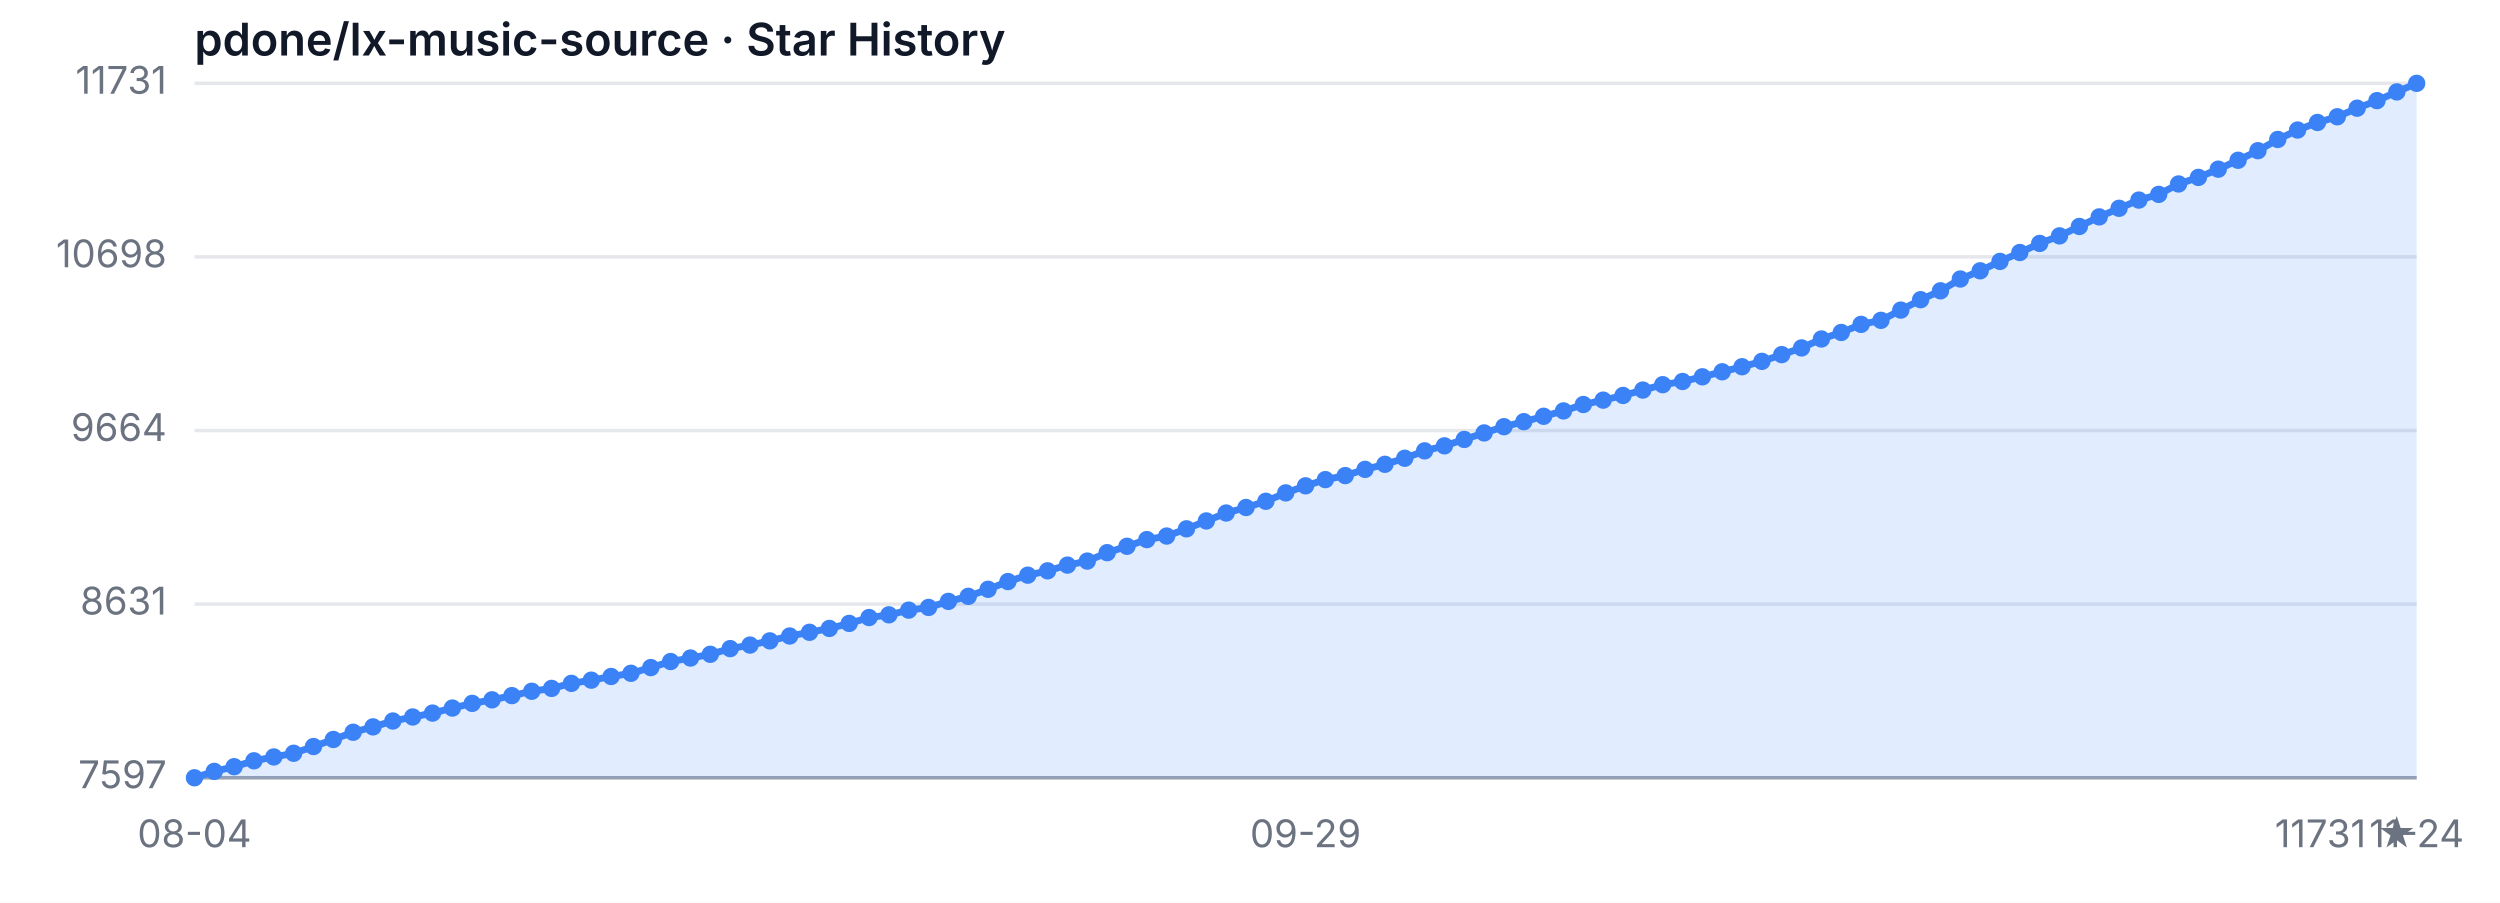
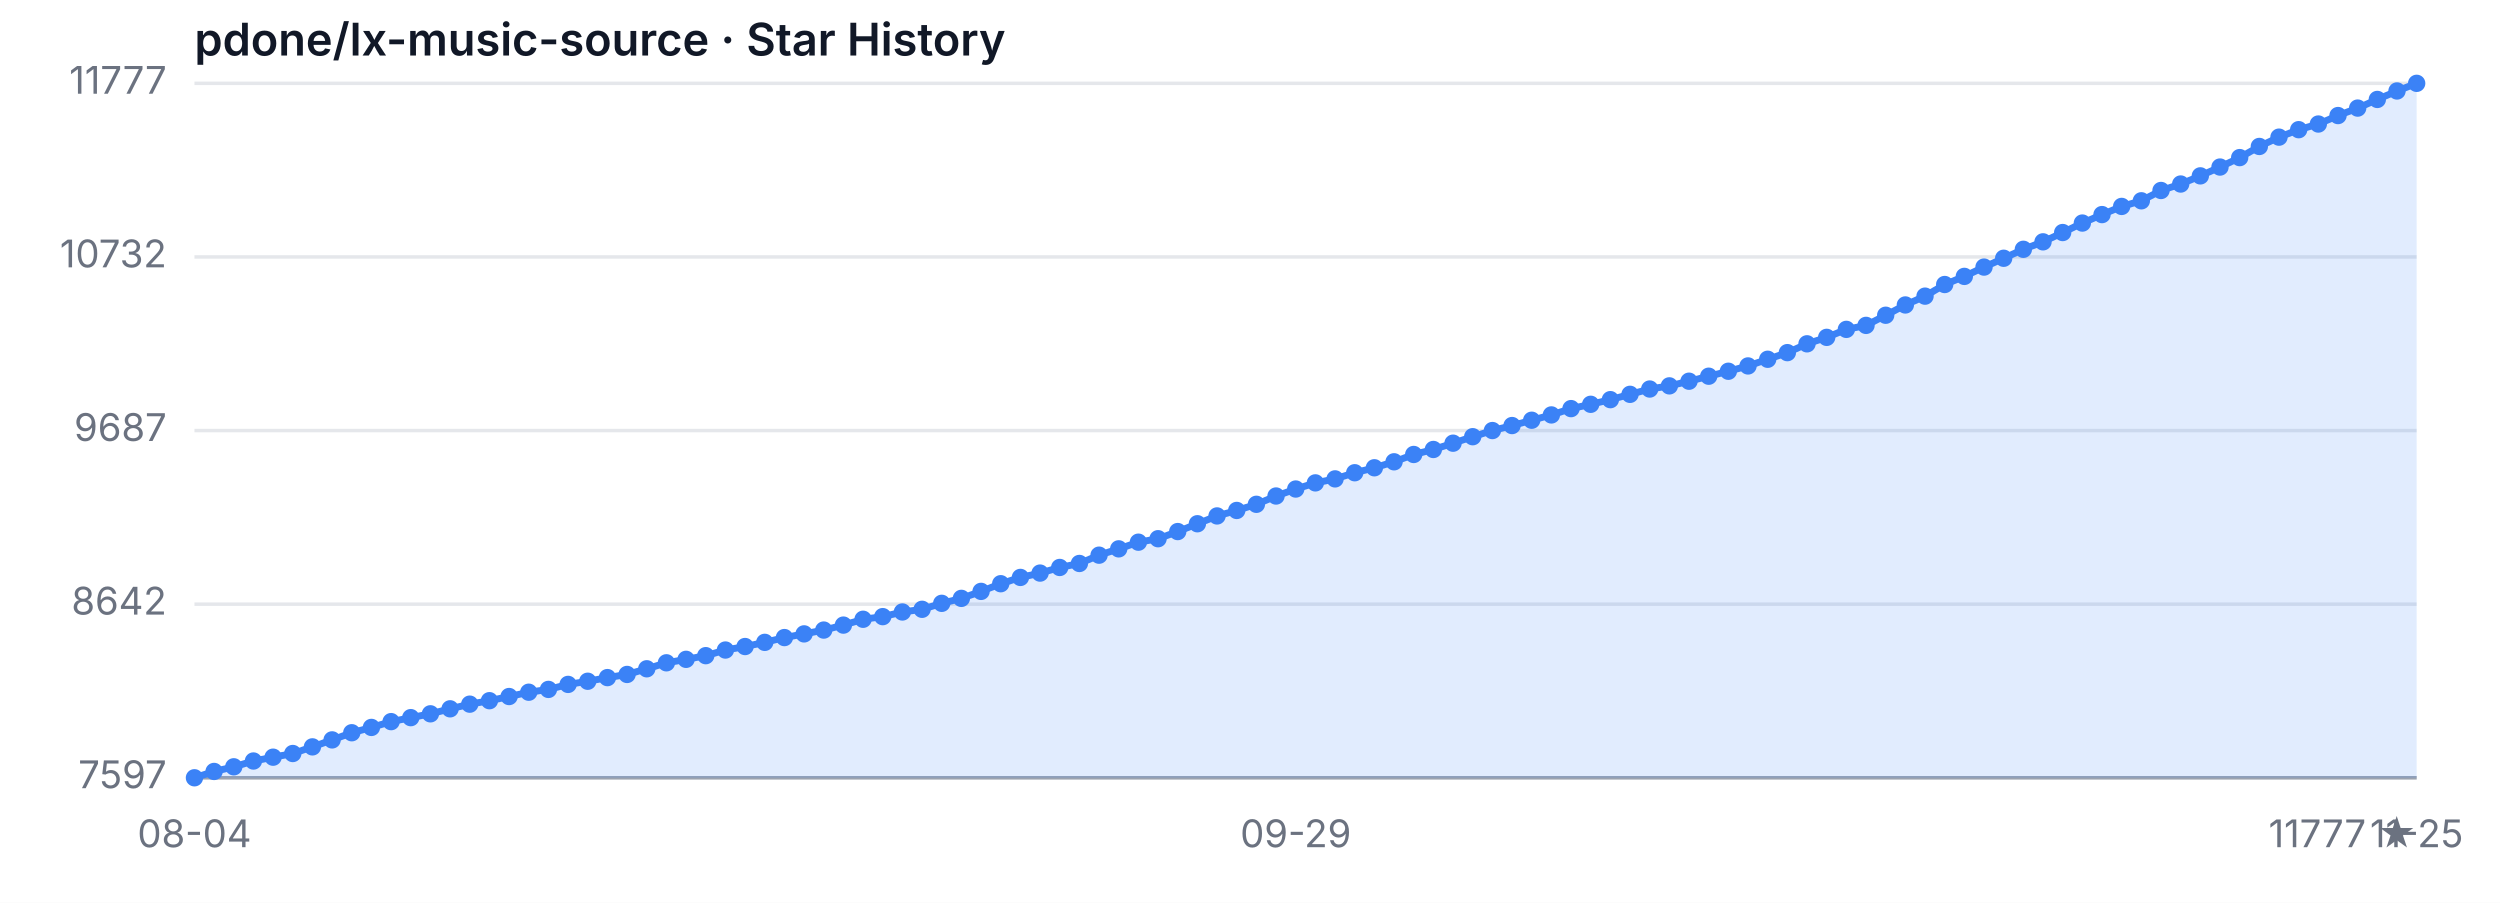
<svg xmlns="http://www.w3.org/2000/svg" width="720" height="260" viewBox="0 0 720 260" role="img" aria-label="Star History">
  <style>
  .bg { fill: #ffffff; }
  .grid { stroke: #e5e7eb; stroke-width: 1; }
  .axis { stroke: #9ca3af; stroke-width: 1; }
  .area { fill: rgba(59, 130, 246, 0.15); }
  .line { fill: none; stroke: #3b82f6; stroke-width: 2; stroke-linejoin: round; stroke-linecap: round; }
  .dot { fill: #3b82f6; }
  .tlabel { fill: #6b7280; font-family: -apple-system, sans-serif; font-size: 11px; }
  .title { fill: #111827; font-family: -apple-system, sans-serif; font-size: 13px; font-weight: 600; }
  @media (prefers-color-scheme: dark) {
    .bg { fill: #0d1117; }
    .grid { stroke: #21262d; }
    .axis { stroke: #484f58; }
    .area { fill: rgba(58, 132, 255, 0.18); }
    .line { stroke: #58a6ff; }
    .dot { fill: #58a6ff; }
    .tlabel { fill: #8b949e; }
    .title { fill: #c9d1d9; }
  }
</style>
  <rect class="bg" width="720" height="260" />
  <text class="title" x="56" y="16">pdone/lx-music-source · Star History</text>
  <line class="grid" x1="56" y1="224.00" x2="696" y2="224.00" />
-   <line class="grid" x1="56" y1="173.98" x2="696" y2="173.98" />
+   <line class="grid" x1="56" y1="174.00" x2="696" y2="174.00" />
  <line class="grid" x1="56" y1="124.00" x2="696" y2="124.00" />
-   <line class="grid" x1="56" y1="73.98" x2="696" y2="73.98" />
+   <line class="grid" x1="56" y1="74.00" x2="696" y2="74.00" />
  <line class="grid" x1="56" y1="24.00" x2="696" y2="24.00" />
  <text class="tlabel" x="48" y="227.00" text-anchor="end">7597</text>
-   <text class="tlabel" x="48" y="176.98" text-anchor="end">8631</text>
-   <text class="tlabel" x="48" y="127.00" text-anchor="end">9664</text>
-   <text class="tlabel" x="48" y="76.98" text-anchor="end">10698</text>
-   <text class="tlabel" x="48" y="27.00" text-anchor="end">11731</text>
+   <text class="tlabel" x="48" y="177.00" text-anchor="end">8642</text>
+   <text class="tlabel" x="48" y="127.00" text-anchor="end">9687</text>
+   <text class="tlabel" x="48" y="77.00" text-anchor="end">10732</text>
+   <text class="tlabel" x="48" y="27.00" text-anchor="end">11777</text>
  <line class="axis" x1="56" y1="224" x2="696" y2="224" />
-   <path class="area" d="M 56.00 224.00 L 56.00 224.00 L 61.71 222.16 L 67.43 220.81 L 73.14 219.11 L 78.86 218.00 L 84.57 216.94 L 90.29 215.00 L 96.00 212.97 L 101.71 210.89 L 107.43 209.34 L 113.14 207.65 L 118.86 206.49 L 124.57 205.37 L 130.29 203.92 L 136.00 202.57 L 141.71 201.55 L 147.43 200.34 L 153.14 199.08 L 158.86 198.26 L 164.57 196.81 L 170.29 195.89 L 176.00 194.83 L 181.71 193.91 L 187.43 192.26 L 193.14 190.52 L 198.86 189.51 L 204.57 188.44 L 210.29 186.80 L 216.00 185.78 L 221.71 184.57 L 227.43 183.17 L 233.14 182.10 L 238.86 180.99 L 244.57 179.54 L 250.29 177.85 L 256.00 177.07 L 261.71 175.72 L 267.43 174.94 L 273.14 173.20 L 278.86 171.75 L 284.57 169.72 L 290.29 167.49 L 296.00 165.65 L 301.71 164.40 L 307.43 162.75 L 313.14 161.59 L 318.86 159.17 L 324.57 157.33 L 330.29 155.40 L 336.00 154.38 L 341.71 152.30 L 347.43 150.03 L 353.14 147.75 L 358.86 146.16 L 364.57 144.37 L 370.29 141.95 L 376.00 139.92 L 381.71 138.13 L 387.43 136.97 L 393.14 135.18 L 398.86 133.72 L 404.57 131.98 L 410.29 129.85 L 416.00 128.40 L 421.71 126.56 L 427.43 124.68 L 433.14 122.89 L 438.86 121.44 L 444.57 119.89 L 450.29 118.34 L 456.00 116.50 L 461.71 115.24 L 467.43 113.89 L 473.14 112.34 L 478.86 110.79 L 484.57 109.87 L 490.29 108.52 L 496.00 107.07 L 501.71 105.62 L 507.43 104.07 L 513.14 102.13 L 518.86 100.20 L 524.57 97.63 L 530.29 95.75 L 536.00 93.42 L 541.71 92.26 L 547.43 89.31 L 553.14 86.31 L 558.86 83.75 L 564.57 80.36 L 570.29 77.99 L 576.00 75.28 L 581.71 72.72 L 587.43 70.11 L 593.14 67.93 L 598.86 65.22 L 604.57 62.46 L 610.29 59.99 L 616.00 57.62 L 621.71 55.98 L 627.43 52.98 L 633.14 51.09 L 638.86 48.72 L 644.57 46.16 L 650.29 43.40 L 656.00 40.16 L 661.71 37.45 L 667.43 35.27 L 673.14 33.63 L 678.86 31.16 L 684.57 28.98 L 690.29 26.47 L 696.00 24.00 L 696.00 224.00 Z" />
-   <path class="line" d="M 56.00 224.00 L 61.71 222.16 L 67.43 220.81 L 73.14 219.11 L 78.86 218.00 L 84.57 216.94 L 90.29 215.00 L 96.00 212.97 L 101.71 210.89 L 107.43 209.34 L 113.14 207.65 L 118.86 206.49 L 124.57 205.37 L 130.29 203.92 L 136.00 202.57 L 141.71 201.55 L 147.43 200.34 L 153.14 199.08 L 158.86 198.26 L 164.57 196.81 L 170.29 195.89 L 176.00 194.83 L 181.71 193.91 L 187.43 192.26 L 193.14 190.52 L 198.86 189.51 L 204.57 188.44 L 210.29 186.80 L 216.00 185.78 L 221.71 184.57 L 227.43 183.17 L 233.14 182.10 L 238.86 180.99 L 244.57 179.54 L 250.29 177.85 L 256.00 177.07 L 261.71 175.72 L 267.43 174.94 L 273.14 173.20 L 278.86 171.75 L 284.57 169.72 L 290.29 167.49 L 296.00 165.65 L 301.71 164.40 L 307.43 162.75 L 313.14 161.59 L 318.86 159.17 L 324.57 157.33 L 330.29 155.40 L 336.00 154.38 L 341.71 152.30 L 347.43 150.03 L 353.14 147.75 L 358.86 146.16 L 364.57 144.37 L 370.29 141.95 L 376.00 139.92 L 381.71 138.13 L 387.43 136.97 L 393.14 135.18 L 398.86 133.72 L 404.57 131.98 L 410.29 129.85 L 416.00 128.40 L 421.71 126.56 L 427.43 124.68 L 433.14 122.89 L 438.86 121.44 L 444.57 119.89 L 450.29 118.34 L 456.00 116.50 L 461.71 115.24 L 467.43 113.89 L 473.14 112.34 L 478.86 110.79 L 484.57 109.87 L 490.29 108.52 L 496.00 107.07 L 501.71 105.62 L 507.43 104.07 L 513.14 102.13 L 518.86 100.20 L 524.57 97.63 L 530.29 95.75 L 536.00 93.42 L 541.71 92.26 L 547.43 89.31 L 553.14 86.31 L 558.86 83.75 L 564.57 80.36 L 570.29 77.99 L 576.00 75.28 L 581.71 72.72 L 587.43 70.11 L 593.14 67.93 L 598.86 65.22 L 604.57 62.46 L 610.29 59.99 L 616.00 57.62 L 621.71 55.98 L 627.43 52.98 L 633.14 51.09 L 638.86 48.72 L 644.57 46.16 L 650.29 43.40 L 656.00 40.16 L 661.71 37.45 L 667.43 35.27 L 673.14 33.63 L 678.86 31.16 L 684.57 28.98 L 690.29 26.47 L 696.00 24.00" />
+   <path class="area" d="M 56.00 224.00 L 56.00 224.00 L 61.66 222.18 L 67.33 220.84 L 72.99 219.17 L 78.65 218.07 L 84.32 217.01 L 89.98 215.10 L 95.65 213.09 L 101.31 211.03 L 106.97 209.50 L 112.64 207.83 L 118.30 206.68 L 123.96 205.58 L 129.63 204.14 L 135.29 202.80 L 140.96 201.80 L 146.62 200.60 L 152.28 199.36 L 157.95 198.55 L 163.61 197.11 L 169.27 196.20 L 174.94 195.15 L 180.60 194.24 L 186.27 192.61 L 191.93 190.89 L 197.59 189.89 L 203.26 188.83 L 208.92 187.21 L 214.58 186.20 L 220.25 185.00 L 225.91 183.62 L 231.58 182.56 L 237.24 181.46 L 242.90 180.03 L 248.57 178.35 L 254.23 177.59 L 259.89 176.25 L 265.56 175.48 L 271.22 173.76 L 276.88 172.33 L 282.55 170.32 L 288.21 168.11 L 293.88 166.30 L 299.54 165.05 L 305.20 163.43 L 310.87 162.28 L 316.53 159.89 L 322.19 158.07 L 327.86 156.15 L 333.52 155.15 L 339.19 153.09 L 344.85 150.84 L 350.51 148.59 L 356.18 147.01 L 361.84 145.24 L 367.50 142.85 L 373.17 140.84 L 378.83 139.07 L 384.50 137.92 L 390.16 136.15 L 395.82 134.72 L 401.49 133.00 L 407.15 130.89 L 412.81 129.45 L 418.48 127.64 L 424.14 125.77 L 429.81 124.00 L 435.47 122.56 L 441.13 121.03 L 446.80 119.50 L 452.46 117.68 L 458.12 116.44 L 463.79 115.10 L 469.45 113.57 L 475.12 112.04 L 480.78 111.13 L 486.44 109.79 L 492.11 108.35 L 497.77 106.92 L 503.43 105.39 L 509.10 103.47 L 514.76 101.56 L 520.42 99.02 L 526.09 97.16 L 531.75 94.86 L 537.42 93.71 L 543.08 90.79 L 548.74 87.83 L 554.41 85.29 L 560.07 81.94 L 565.73 79.60 L 571.40 76.92 L 577.06 74.38 L 582.73 71.80 L 588.39 69.65 L 594.05 66.97 L 599.72 64.24 L 605.38 61.80 L 611.04 59.45 L 616.71 57.83 L 622.37 54.86 L 628.04 53.00 L 633.70 50.65 L 639.36 48.11 L 645.03 45.39 L 650.69 42.18 L 656.35 39.50 L 662.02 37.35 L 667.68 35.72 L 673.35 33.28 L 679.01 31.13 L 684.67 28.64 L 690.34 26.20 L 696.00 24.00 L 696.00 224.00 Z" />
+   <path class="line" d="M 56.00 224.00 L 61.66 222.18 L 67.33 220.84 L 72.99 219.17 L 78.65 218.07 L 84.32 217.01 L 89.98 215.10 L 95.65 213.09 L 101.31 211.03 L 106.97 209.50 L 112.64 207.83 L 118.30 206.68 L 123.96 205.58 L 129.63 204.14 L 135.29 202.80 L 140.96 201.80 L 146.62 200.60 L 152.28 199.36 L 157.95 198.55 L 163.61 197.11 L 169.27 196.20 L 174.94 195.15 L 180.60 194.24 L 186.27 192.61 L 191.93 190.89 L 197.59 189.89 L 203.26 188.83 L 208.92 187.21 L 214.58 186.20 L 220.25 185.00 L 225.91 183.62 L 231.58 182.56 L 237.24 181.46 L 242.90 180.03 L 248.57 178.35 L 254.23 177.59 L 259.89 176.25 L 265.56 175.48 L 271.22 173.76 L 276.88 172.33 L 282.55 170.32 L 288.21 168.11 L 293.88 166.30 L 299.54 165.05 L 305.20 163.43 L 310.87 162.28 L 316.53 159.89 L 322.19 158.07 L 327.86 156.15 L 333.52 155.15 L 339.19 153.09 L 344.85 150.84 L 350.51 148.59 L 356.18 147.01 L 361.84 145.24 L 367.50 142.85 L 373.17 140.84 L 378.83 139.07 L 384.50 137.92 L 390.16 136.15 L 395.82 134.72 L 401.49 133.00 L 407.15 130.89 L 412.81 129.45 L 418.48 127.64 L 424.14 125.77 L 429.81 124.00 L 435.47 122.56 L 441.13 121.03 L 446.80 119.50 L 452.46 117.68 L 458.12 116.44 L 463.79 115.10 L 469.45 113.57 L 475.12 112.04 L 480.78 111.13 L 486.44 109.79 L 492.11 108.35 L 497.77 106.92 L 503.43 105.39 L 509.10 103.47 L 514.76 101.56 L 520.42 99.02 L 526.09 97.16 L 531.75 94.86 L 537.42 93.71 L 543.08 90.79 L 548.74 87.83 L 554.41 85.29 L 560.07 81.94 L 565.73 79.60 L 571.40 76.92 L 577.06 74.38 L 582.73 71.80 L 588.39 69.65 L 594.05 66.97 L 599.72 64.24 L 605.38 61.80 L 611.04 59.45 L 616.71 57.83 L 622.37 54.86 L 628.04 53.00 L 633.70 50.65 L 639.36 48.11 L 645.03 45.39 L 650.69 42.18 L 656.35 39.50 L 662.02 37.35 L 667.68 35.72 L 673.35 33.28 L 679.01 31.13 L 684.67 28.64 L 690.34 26.20 L 696.00 24.00" />
  <circle class="dot" cx="56.00" cy="224.00" r="2.5" />
-   <circle class="dot" cx="61.71" cy="222.16" r="2.5" />
-   <circle class="dot" cx="67.43" cy="220.81" r="2.5" />
-   <circle class="dot" cx="73.14" cy="219.11" r="2.5" />
-   <circle class="dot" cx="78.86" cy="218.00" r="2.5" />
-   <circle class="dot" cx="84.57" cy="216.94" r="2.5" />
-   <circle class="dot" cx="90.29" cy="215.00" r="2.5" />
-   <circle class="dot" cx="96.00" cy="212.97" r="2.5" />
-   <circle class="dot" cx="101.71" cy="210.89" r="2.5" />
-   <circle class="dot" cx="107.43" cy="209.34" r="2.5" />
-   <circle class="dot" cx="113.14" cy="207.65" r="2.5" />
-   <circle class="dot" cx="118.86" cy="206.49" r="2.5" />
-   <circle class="dot" cx="124.57" cy="205.37" r="2.5" />
-   <circle class="dot" cx="130.29" cy="203.92" r="2.5" />
-   <circle class="dot" cx="136.00" cy="202.57" r="2.5" />
-   <circle class="dot" cx="141.71" cy="201.55" r="2.5" />
-   <circle class="dot" cx="147.43" cy="200.34" r="2.5" />
-   <circle class="dot" cx="153.14" cy="199.08" r="2.5" />
-   <circle class="dot" cx="158.86" cy="198.26" r="2.5" />
-   <circle class="dot" cx="164.57" cy="196.81" r="2.5" />
-   <circle class="dot" cx="170.29" cy="195.89" r="2.5" />
-   <circle class="dot" cx="176.00" cy="194.83" r="2.5" />
-   <circle class="dot" cx="181.71" cy="193.91" r="2.5" />
-   <circle class="dot" cx="187.43" cy="192.26" r="2.5" />
-   <circle class="dot" cx="193.14" cy="190.52" r="2.5" />
-   <circle class="dot" cx="198.86" cy="189.51" r="2.5" />
-   <circle class="dot" cx="204.57" cy="188.44" r="2.5" />
-   <circle class="dot" cx="210.29" cy="186.80" r="2.5" />
-   <circle class="dot" cx="216.00" cy="185.78" r="2.5" />
-   <circle class="dot" cx="221.71" cy="184.57" r="2.5" />
-   <circle class="dot" cx="227.43" cy="183.17" r="2.5" />
-   <circle class="dot" cx="233.14" cy="182.10" r="2.5" />
-   <circle class="dot" cx="238.86" cy="180.99" r="2.5" />
-   <circle class="dot" cx="244.57" cy="179.54" r="2.5" />
-   <circle class="dot" cx="250.29" cy="177.85" r="2.5" />
-   <circle class="dot" cx="256.00" cy="177.07" r="2.5" />
-   <circle class="dot" cx="261.71" cy="175.72" r="2.5" />
-   <circle class="dot" cx="267.43" cy="174.94" r="2.5" />
-   <circle class="dot" cx="273.14" cy="173.20" r="2.5" />
-   <circle class="dot" cx="278.86" cy="171.75" r="2.5" />
-   <circle class="dot" cx="284.57" cy="169.72" r="2.5" />
-   <circle class="dot" cx="290.29" cy="167.49" r="2.5" />
-   <circle class="dot" cx="296.00" cy="165.65" r="2.5" />
-   <circle class="dot" cx="301.71" cy="164.40" r="2.5" />
-   <circle class="dot" cx="307.43" cy="162.75" r="2.5" />
-   <circle class="dot" cx="313.14" cy="161.59" r="2.5" />
-   <circle class="dot" cx="318.86" cy="159.17" r="2.5" />
-   <circle class="dot" cx="324.57" cy="157.33" r="2.5" />
-   <circle class="dot" cx="330.29" cy="155.40" r="2.5" />
-   <circle class="dot" cx="336.00" cy="154.38" r="2.5" />
-   <circle class="dot" cx="341.71" cy="152.30" r="2.5" />
-   <circle class="dot" cx="347.43" cy="150.03" r="2.5" />
-   <circle class="dot" cx="353.14" cy="147.75" r="2.5" />
-   <circle class="dot" cx="358.86" cy="146.16" r="2.5" />
-   <circle class="dot" cx="364.57" cy="144.37" r="2.5" />
-   <circle class="dot" cx="370.29" cy="141.95" r="2.5" />
-   <circle class="dot" cx="376.00" cy="139.92" r="2.5" />
-   <circle class="dot" cx="381.71" cy="138.13" r="2.5" />
-   <circle class="dot" cx="387.43" cy="136.97" r="2.5" />
-   <circle class="dot" cx="393.14" cy="135.18" r="2.5" />
-   <circle class="dot" cx="398.86" cy="133.72" r="2.5" />
-   <circle class="dot" cx="404.57" cy="131.98" r="2.5" />
-   <circle class="dot" cx="410.29" cy="129.85" r="2.5" />
-   <circle class="dot" cx="416.00" cy="128.40" r="2.5" />
-   <circle class="dot" cx="421.71" cy="126.56" r="2.5" />
-   <circle class="dot" cx="427.43" cy="124.68" r="2.5" />
-   <circle class="dot" cx="433.14" cy="122.89" r="2.5" />
-   <circle class="dot" cx="438.86" cy="121.44" r="2.5" />
-   <circle class="dot" cx="444.57" cy="119.89" r="2.5" />
-   <circle class="dot" cx="450.29" cy="118.34" r="2.5" />
-   <circle class="dot" cx="456.00" cy="116.50" r="2.5" />
-   <circle class="dot" cx="461.71" cy="115.24" r="2.5" />
-   <circle class="dot" cx="467.43" cy="113.89" r="2.5" />
-   <circle class="dot" cx="473.14" cy="112.34" r="2.5" />
-   <circle class="dot" cx="478.86" cy="110.79" r="2.5" />
-   <circle class="dot" cx="484.57" cy="109.87" r="2.5" />
-   <circle class="dot" cx="490.29" cy="108.52" r="2.5" />
-   <circle class="dot" cx="496.00" cy="107.07" r="2.5" />
-   <circle class="dot" cx="501.71" cy="105.62" r="2.5" />
-   <circle class="dot" cx="507.43" cy="104.07" r="2.5" />
-   <circle class="dot" cx="513.14" cy="102.13" r="2.5" />
-   <circle class="dot" cx="518.86" cy="100.20" r="2.5" />
-   <circle class="dot" cx="524.57" cy="97.63" r="2.5" />
-   <circle class="dot" cx="530.29" cy="95.75" r="2.5" />
-   <circle class="dot" cx="536.00" cy="93.42" r="2.5" />
-   <circle class="dot" cx="541.71" cy="92.26" r="2.5" />
-   <circle class="dot" cx="547.43" cy="89.31" r="2.5" />
-   <circle class="dot" cx="553.14" cy="86.31" r="2.5" />
-   <circle class="dot" cx="558.86" cy="83.75" r="2.5" />
-   <circle class="dot" cx="564.57" cy="80.36" r="2.5" />
-   <circle class="dot" cx="570.29" cy="77.99" r="2.5" />
-   <circle class="dot" cx="576.00" cy="75.28" r="2.5" />
-   <circle class="dot" cx="581.71" cy="72.72" r="2.5" />
-   <circle class="dot" cx="587.43" cy="70.11" r="2.5" />
-   <circle class="dot" cx="593.14" cy="67.93" r="2.5" />
-   <circle class="dot" cx="598.86" cy="65.22" r="2.5" />
-   <circle class="dot" cx="604.57" cy="62.46" r="2.5" />
-   <circle class="dot" cx="610.29" cy="59.99" r="2.5" />
-   <circle class="dot" cx="616.00" cy="57.62" r="2.5" />
-   <circle class="dot" cx="621.71" cy="55.98" r="2.5" />
-   <circle class="dot" cx="627.43" cy="52.98" r="2.5" />
-   <circle class="dot" cx="633.14" cy="51.09" r="2.5" />
-   <circle class="dot" cx="638.86" cy="48.72" r="2.5" />
-   <circle class="dot" cx="644.57" cy="46.16" r="2.5" />
-   <circle class="dot" cx="650.29" cy="43.40" r="2.5" />
-   <circle class="dot" cx="656.00" cy="40.16" r="2.5" />
-   <circle class="dot" cx="661.71" cy="37.45" r="2.5" />
-   <circle class="dot" cx="667.43" cy="35.27" r="2.5" />
-   <circle class="dot" cx="673.14" cy="33.63" r="2.5" />
-   <circle class="dot" cx="678.86" cy="31.16" r="2.5" />
-   <circle class="dot" cx="684.57" cy="28.98" r="2.5" />
-   <circle class="dot" cx="690.29" cy="26.47" r="2.5" />
+   <circle class="dot" cx="61.66" cy="222.18" r="2.5" />
+   <circle class="dot" cx="67.33" cy="220.84" r="2.5" />
+   <circle class="dot" cx="72.99" cy="219.17" r="2.5" />
+   <circle class="dot" cx="78.65" cy="218.07" r="2.5" />
+   <circle class="dot" cx="84.32" cy="217.01" r="2.5" />
+   <circle class="dot" cx="89.98" cy="215.10" r="2.5" />
+   <circle class="dot" cx="95.65" cy="213.09" r="2.5" />
+   <circle class="dot" cx="101.31" cy="211.03" r="2.5" />
+   <circle class="dot" cx="106.97" cy="209.50" r="2.5" />
+   <circle class="dot" cx="112.64" cy="207.83" r="2.5" />
+   <circle class="dot" cx="118.30" cy="206.68" r="2.5" />
+   <circle class="dot" cx="123.96" cy="205.58" r="2.5" />
+   <circle class="dot" cx="129.63" cy="204.14" r="2.5" />
+   <circle class="dot" cx="135.29" cy="202.80" r="2.5" />
+   <circle class="dot" cx="140.96" cy="201.80" r="2.5" />
+   <circle class="dot" cx="146.62" cy="200.60" r="2.5" />
+   <circle class="dot" cx="152.28" cy="199.36" r="2.5" />
+   <circle class="dot" cx="157.95" cy="198.55" r="2.5" />
+   <circle class="dot" cx="163.61" cy="197.11" r="2.5" />
+   <circle class="dot" cx="169.27" cy="196.20" r="2.5" />
+   <circle class="dot" cx="174.94" cy="195.15" r="2.5" />
+   <circle class="dot" cx="180.60" cy="194.24" r="2.5" />
+   <circle class="dot" cx="186.27" cy="192.61" r="2.5" />
+   <circle class="dot" cx="191.93" cy="190.89" r="2.5" />
+   <circle class="dot" cx="197.59" cy="189.89" r="2.5" />
+   <circle class="dot" cx="203.26" cy="188.83" r="2.5" />
+   <circle class="dot" cx="208.92" cy="187.21" r="2.5" />
+   <circle class="dot" cx="214.58" cy="186.20" r="2.5" />
+   <circle class="dot" cx="220.25" cy="185.00" r="2.5" />
+   <circle class="dot" cx="225.91" cy="183.62" r="2.5" />
+   <circle class="dot" cx="231.58" cy="182.56" r="2.5" />
+   <circle class="dot" cx="237.24" cy="181.46" r="2.5" />
+   <circle class="dot" cx="242.90" cy="180.03" r="2.5" />
+   <circle class="dot" cx="248.57" cy="178.35" r="2.5" />
+   <circle class="dot" cx="254.23" cy="177.59" r="2.5" />
+   <circle class="dot" cx="259.89" cy="176.25" r="2.5" />
+   <circle class="dot" cx="265.56" cy="175.48" r="2.5" />
+   <circle class="dot" cx="271.22" cy="173.76" r="2.5" />
+   <circle class="dot" cx="276.88" cy="172.33" r="2.5" />
+   <circle class="dot" cx="282.55" cy="170.32" r="2.5" />
+   <circle class="dot" cx="288.21" cy="168.11" r="2.5" />
+   <circle class="dot" cx="293.88" cy="166.30" r="2.5" />
+   <circle class="dot" cx="299.54" cy="165.05" r="2.5" />
+   <circle class="dot" cx="305.20" cy="163.43" r="2.5" />
+   <circle class="dot" cx="310.87" cy="162.28" r="2.5" />
+   <circle class="dot" cx="316.53" cy="159.89" r="2.5" />
+   <circle class="dot" cx="322.19" cy="158.07" r="2.5" />
+   <circle class="dot" cx="327.86" cy="156.15" r="2.5" />
+   <circle class="dot" cx="333.52" cy="155.15" r="2.5" />
+   <circle class="dot" cx="339.19" cy="153.09" r="2.5" />
+   <circle class="dot" cx="344.85" cy="150.84" r="2.5" />
+   <circle class="dot" cx="350.51" cy="148.59" r="2.5" />
+   <circle class="dot" cx="356.18" cy="147.01" r="2.5" />
+   <circle class="dot" cx="361.84" cy="145.24" r="2.5" />
+   <circle class="dot" cx="367.50" cy="142.85" r="2.5" />
+   <circle class="dot" cx="373.17" cy="140.84" r="2.5" />
+   <circle class="dot" cx="378.83" cy="139.07" r="2.5" />
+   <circle class="dot" cx="384.50" cy="137.92" r="2.5" />
+   <circle class="dot" cx="390.16" cy="136.15" r="2.5" />
+   <circle class="dot" cx="395.82" cy="134.72" r="2.5" />
+   <circle class="dot" cx="401.49" cy="133.00" r="2.5" />
+   <circle class="dot" cx="407.15" cy="130.89" r="2.5" />
+   <circle class="dot" cx="412.81" cy="129.45" r="2.5" />
+   <circle class="dot" cx="418.48" cy="127.64" r="2.5" />
+   <circle class="dot" cx="424.14" cy="125.77" r="2.5" />
+   <circle class="dot" cx="429.81" cy="124.00" r="2.5" />
+   <circle class="dot" cx="435.47" cy="122.56" r="2.5" />
+   <circle class="dot" cx="441.13" cy="121.03" r="2.5" />
+   <circle class="dot" cx="446.80" cy="119.50" r="2.5" />
+   <circle class="dot" cx="452.46" cy="117.68" r="2.5" />
+   <circle class="dot" cx="458.12" cy="116.44" r="2.5" />
+   <circle class="dot" cx="463.79" cy="115.10" r="2.5" />
+   <circle class="dot" cx="469.45" cy="113.57" r="2.5" />
+   <circle class="dot" cx="475.12" cy="112.04" r="2.5" />
+   <circle class="dot" cx="480.78" cy="111.13" r="2.5" />
+   <circle class="dot" cx="486.44" cy="109.79" r="2.5" />
+   <circle class="dot" cx="492.11" cy="108.35" r="2.5" />
+   <circle class="dot" cx="497.77" cy="106.92" r="2.5" />
+   <circle class="dot" cx="503.43" cy="105.39" r="2.5" />
+   <circle class="dot" cx="509.10" cy="103.47" r="2.5" />
+   <circle class="dot" cx="514.76" cy="101.56" r="2.5" />
+   <circle class="dot" cx="520.42" cy="99.02" r="2.5" />
+   <circle class="dot" cx="526.09" cy="97.16" r="2.5" />
+   <circle class="dot" cx="531.75" cy="94.86" r="2.5" />
+   <circle class="dot" cx="537.42" cy="93.71" r="2.5" />
+   <circle class="dot" cx="543.08" cy="90.79" r="2.5" />
+   <circle class="dot" cx="548.74" cy="87.83" r="2.5" />
+   <circle class="dot" cx="554.41" cy="85.29" r="2.5" />
+   <circle class="dot" cx="560.07" cy="81.94" r="2.5" />
+   <circle class="dot" cx="565.73" cy="79.60" r="2.5" />
+   <circle class="dot" cx="571.40" cy="76.92" r="2.5" />
+   <circle class="dot" cx="577.06" cy="74.38" r="2.5" />
+   <circle class="dot" cx="582.73" cy="71.80" r="2.5" />
+   <circle class="dot" cx="588.39" cy="69.65" r="2.5" />
+   <circle class="dot" cx="594.05" cy="66.97" r="2.5" />
+   <circle class="dot" cx="599.72" cy="64.24" r="2.5" />
+   <circle class="dot" cx="605.38" cy="61.80" r="2.5" />
+   <circle class="dot" cx="611.04" cy="59.45" r="2.5" />
+   <circle class="dot" cx="616.71" cy="57.83" r="2.5" />
+   <circle class="dot" cx="622.37" cy="54.86" r="2.5" />
+   <circle class="dot" cx="628.04" cy="53.00" r="2.5" />
+   <circle class="dot" cx="633.70" cy="50.65" r="2.5" />
+   <circle class="dot" cx="639.36" cy="48.11" r="2.5" />
+   <circle class="dot" cx="645.03" cy="45.39" r="2.5" />
+   <circle class="dot" cx="650.69" cy="42.18" r="2.5" />
+   <circle class="dot" cx="656.35" cy="39.50" r="2.5" />
+   <circle class="dot" cx="662.02" cy="37.35" r="2.5" />
+   <circle class="dot" cx="667.68" cy="35.72" r="2.5" />
+   <circle class="dot" cx="673.35" cy="33.28" r="2.5" />
+   <circle class="dot" cx="679.01" cy="31.13" r="2.5" />
+   <circle class="dot" cx="684.67" cy="28.64" r="2.5" />
+   <circle class="dot" cx="690.34" cy="26.20" r="2.5" />
  <circle class="dot" cx="696.00" cy="24.00" r="2.5" />
  <text class="tlabel" x="56.00" y="244" text-anchor="middle">08-04</text>
-   <text class="tlabel" x="376.00" y="244" text-anchor="middle">09-29</text>
-   <text class="tlabel" x="696.00" y="244" text-anchor="middle">11-24</text>
-   <text class="tlabel" x="696" y="244" text-anchor="end">11731 ★</text>
+   <text class="tlabel" x="373.17" y="244" text-anchor="middle">09-29</text>
+   <text class="tlabel" x="696.00" y="244" text-anchor="middle">11-25</text>
+   <text class="tlabel" x="696" y="244" text-anchor="end">11777 ★</text>
</svg>
